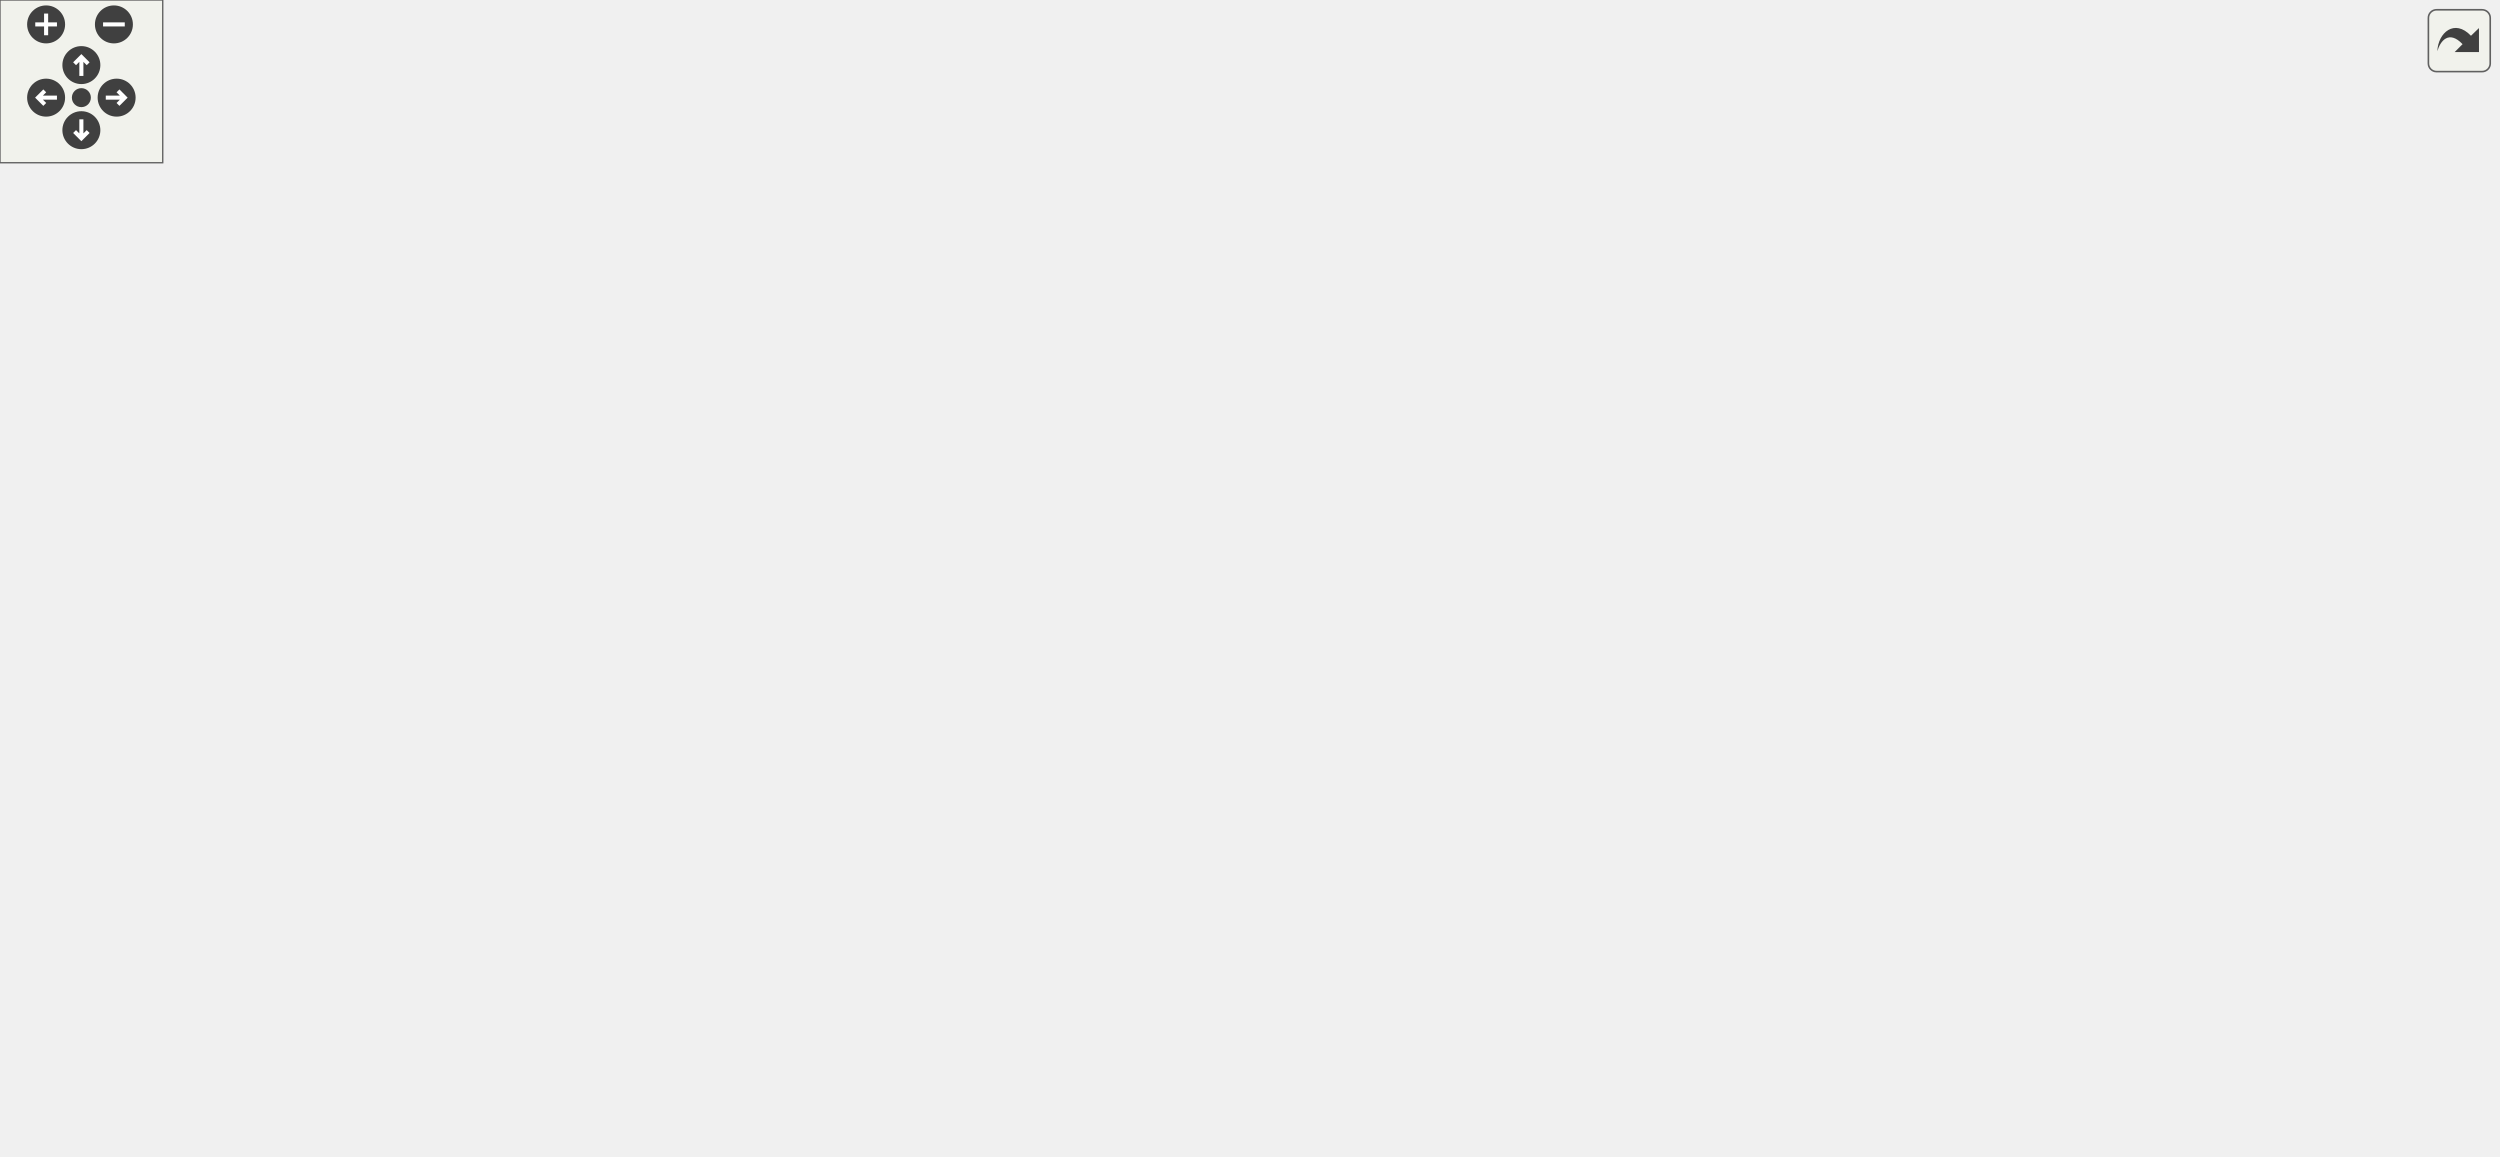
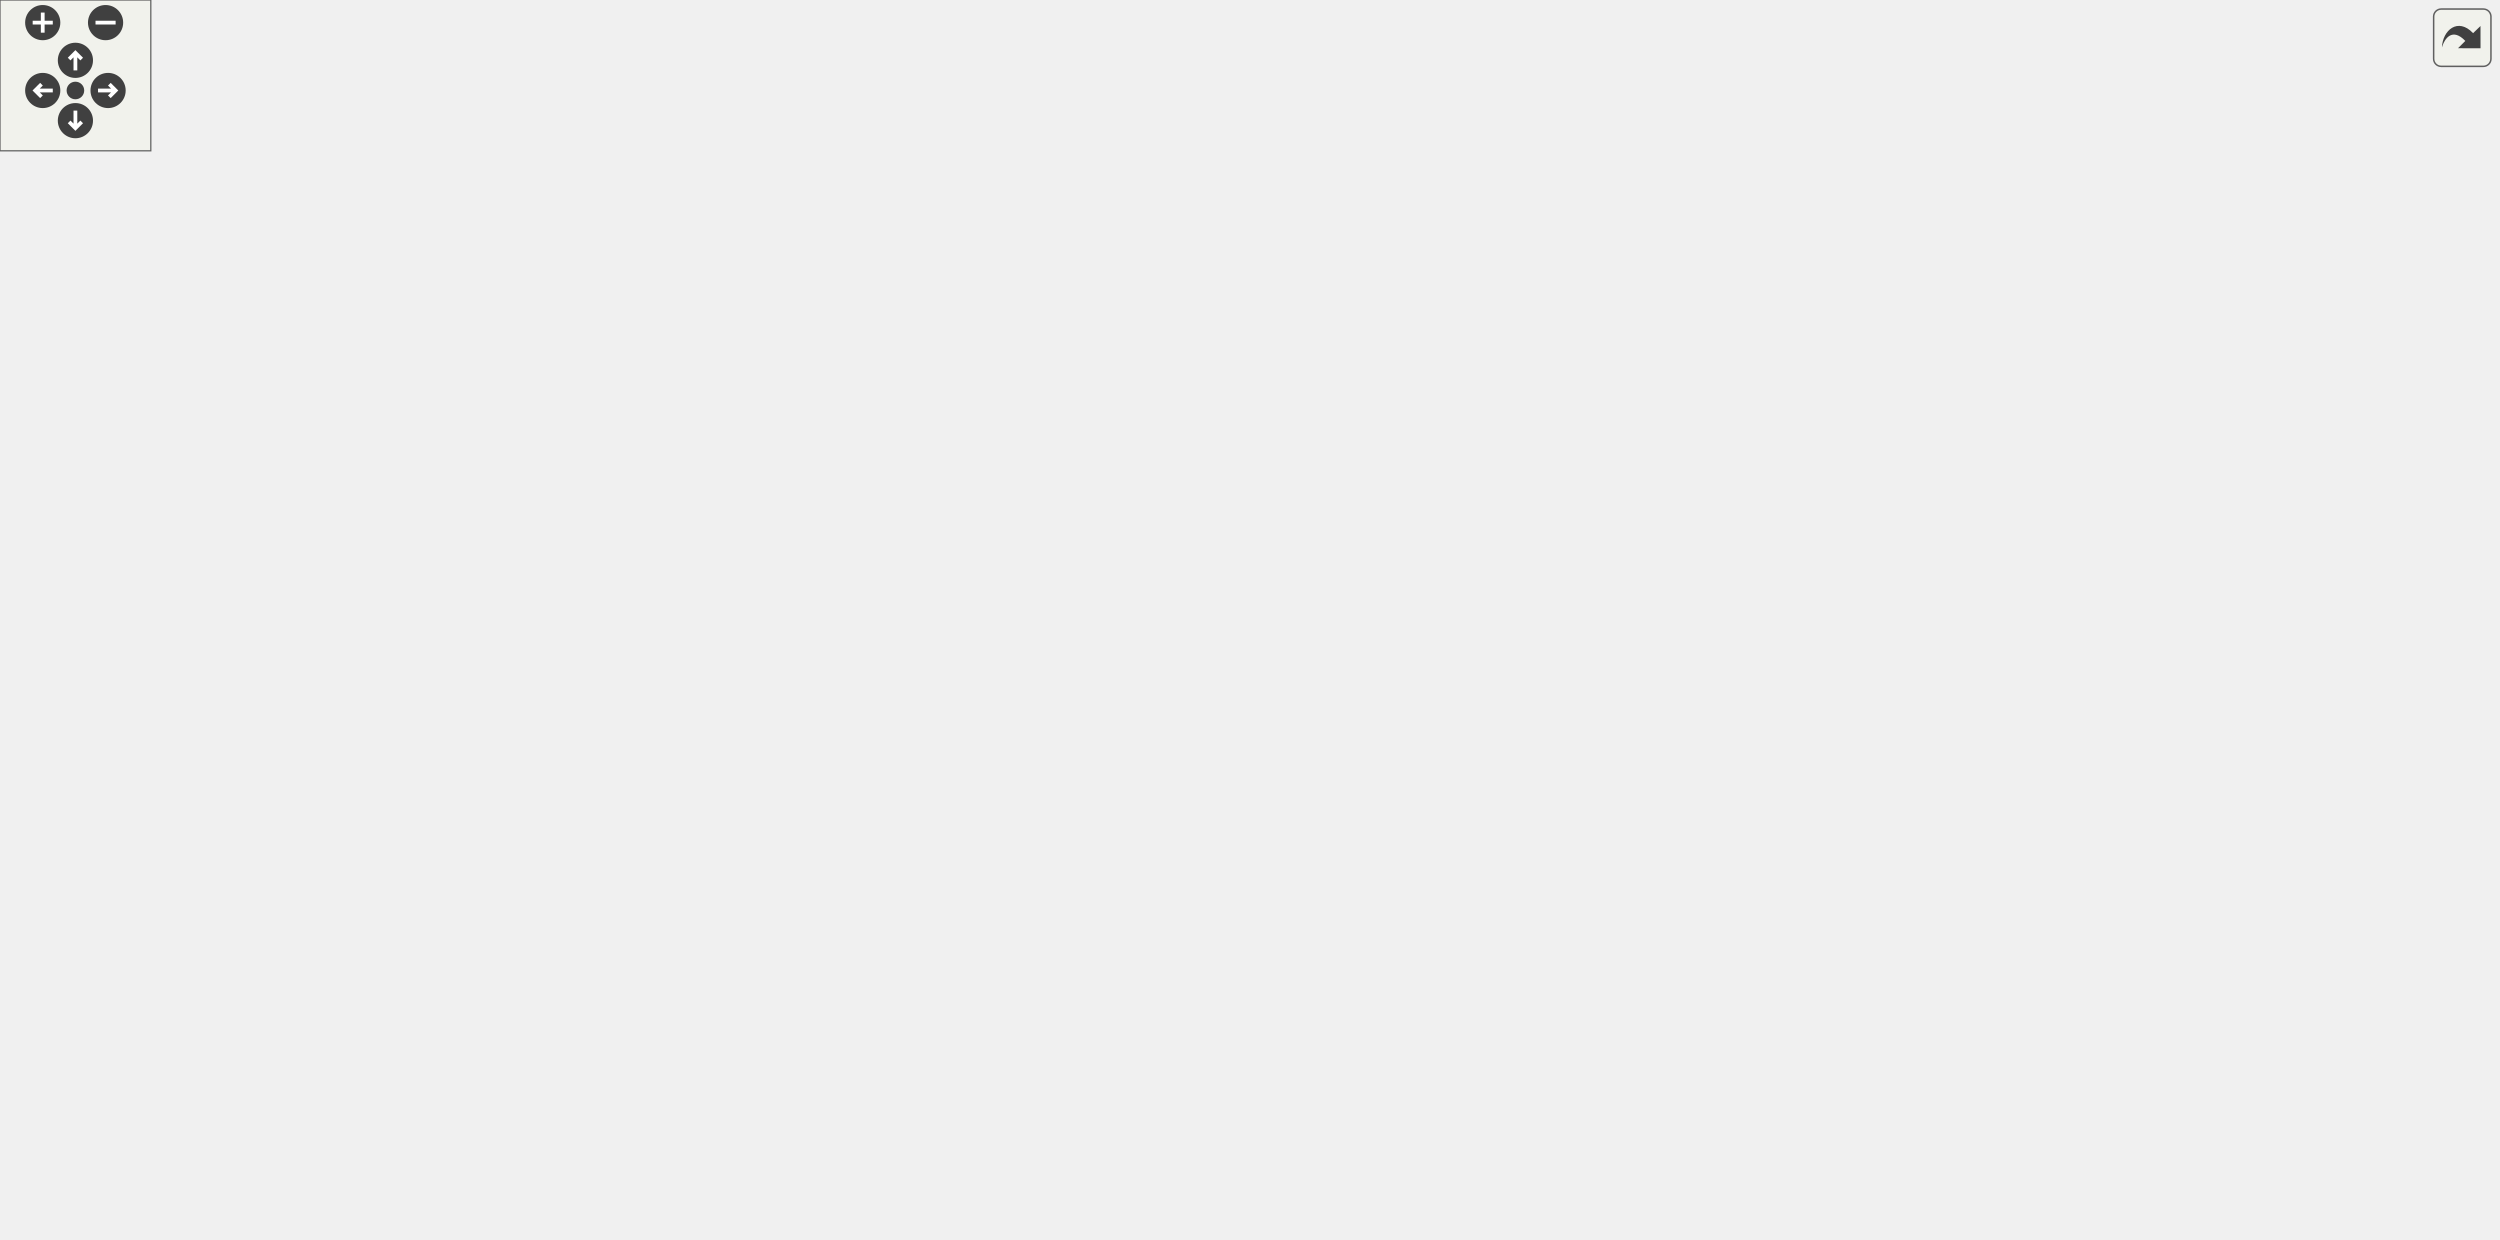
<svg xmlns="http://www.w3.org/2000/svg" xmlns:xlink="http://www.w3.org/1999/xlink" id="main" version="1.1" xml:space="preserve">
  <style type="text/css">
.edge:hover path { stroke: red; }
.edge:hover polygon { stroke: red; fill: red; }
</style>
  <defs>
    <circle id="rim" cx="0" cy="0" r="7" />
    <circle id="rim2" cx="0" cy="0" r="3.5" />
    <g id="zoomPlus">
      <use xlink:href="#rim" fill="#404040">
        <set attributeName="fill" to="#808080" begin="zoomplus.mouseover" end="zoomplus.mouseout" />
      </use>
      <path d="M-4,0h8M0,-4v8" fill="none" stroke="white" stroke-width="1.5" pointer-events="none" />
    </g>
    <g id="zoomMin">
      <use xlink:href="#rim" fill="#404040">
        <set attributeName="fill" to="#808080" begin="zoomminus.mouseover" end="zoomminus.mouseout" />
      </use>
      <path d="M-4,0h8" fill="none" stroke="white" stroke-width="1.5" pointer-events="none" />
    </g>
    <g id="dirArrow">
      <path fill="none" stroke="white" stroke-width="1.5" d="M0,-3.0v7 M-2.5,-0.5L0,-3.0L2.5,-0.5" />
    </g>
    <g id="resetDef">
      <use xlink:href="#rim2" fill="#404040">
        <set attributeName="fill" to="#808080" begin="reset.mouseover" end="reset.mouseout" />
      </use>
    </g>
  </defs>
  <svg id="graph" class="graph">
    <g id="viewport">
      <g id="node1" class="node">
        <g id="a_node1">
          <a xlink:title=" ">
-             <polygon fill="#bfbfbf" stroke="black" points="586.11,-335.5 586.11,-365.5 699.11,-365.5 699.11,-335.5 586.11,-335.5" />
-             <text text-anchor="start" x="594.11" y="-353.5" font-family="Helvetica,sans-Serif" font-size="10.00">/github/workspace/src</text>
-             <text text-anchor="middle" x="642.61" y="-342.5" font-family="Helvetica,sans-Serif" font-size="10.00">/voxel/LibMorton.h</text>
+             <polygon fill="#bfbfbf" stroke="black" points="586.13,-402.5 586.13,-432.5 699.13,-432.5 699.13,-402.5 586.13,-402.5" />
+             <text text-anchor="start" x="594.13" y="-420.5" font-family="Helvetica,sans-Serif" font-size="10.00">/github/workspace/src</text>
+             <text text-anchor="middle" x="642.63" y="-409.5" font-family="Helvetica,sans-Serif" font-size="10.00">/voxel/LibMorton.h</text>
          </a>
        </g>
      </g>
      <g id="node2" class="node">
        <g id="a_node2">
          <a xlink:href="_voxel_utils_8h.html" target="_top" xlink:title=" ">
-             <polygon fill="none" stroke="black" points="586.11,-268.5 586.11,-298.5 699.11,-298.5 699.11,-268.5 586.11,-268.5" />
-             <text text-anchor="start" x="594.11" y="-286.5" font-family="Helvetica,sans-Serif" font-size="10.00">/github/workspace/src</text>
-             <text text-anchor="middle" x="642.61" y="-275.5" font-family="Helvetica,sans-Serif" font-size="10.00">/voxel/VoxelUtils.h</text>
+             <polygon fill="none" stroke="black" points="586.13,-335.5 586.13,-365.5 699.13,-365.5 699.13,-335.5 586.13,-335.5" />
+             <text text-anchor="start" x="594.13" y="-353.5" font-family="Helvetica,sans-Serif" font-size="10.00">/github/workspace/src</text>
+             <text text-anchor="middle" x="642.63" y="-342.5" font-family="Helvetica,sans-Serif" font-size="10.00">/voxel/VoxelUtils.h</text>
          </a>
        </g>
      </g>
      <g id="edge1" class="edge">
-         <path fill="none" stroke="midnightblue" d="M642.61,-325.11C642.61,-316.15 642.61,-306.32 642.61,-298.58" />
-         <polygon fill="midnightblue" stroke="midnightblue" points="639.11,-325.4 642.61,-335.4 646.11,-325.4 639.11,-325.4" />
+         <path fill="none" stroke="midnightblue" d="M642.63,-392.11C642.63,-383.15 642.63,-373.32 642.63,-365.58" />
+         <polygon fill="midnightblue" stroke="midnightblue" points="639.13,-392.4 642.63,-402.4 646.13,-392.4 639.13,-392.4" />
      </g>
      <g id="node3" class="node">
        <g id="a_node3">
          <a xlink:href="_allocation_handler_8h.html" target="_top" xlink:title=" ">
-             <polygon fill="none" stroke="black" points="377.11,-201.5 377.11,-231.5 506.11,-231.5 506.11,-201.5 377.11,-201.5" />
-             <text text-anchor="start" x="385.11" y="-219.5" font-family="Helvetica,sans-Serif" font-size="10.00">/github/workspace/src</text>
-             <text text-anchor="middle" x="441.61" y="-208.5" font-family="Helvetica,sans-Serif" font-size="10.00">/voxel/AllocationHandler.h</text>
+             <polygon fill="none" stroke="black" points="485.13,-268.5 485.13,-298.5 614.13,-298.5 614.13,-268.5 485.13,-268.5" />
+             <text text-anchor="start" x="493.13" y="-286.5" font-family="Helvetica,sans-Serif" font-size="10.00">/github/workspace/src</text>
+             <text text-anchor="middle" x="549.63" y="-275.5" font-family="Helvetica,sans-Serif" font-size="10.00">/voxel/AllocationHandler.h</text>
          </a>
        </g>
      </g>
      <g id="edge2" class="edge">
-         <path fill="none" stroke="midnightblue" d="M589.19,-265.23C556.68,-254.71 515.67,-241.45 485.13,-231.58" />
-         <polygon fill="midnightblue" stroke="midnightblue" points="588.4,-268.65 598.99,-268.4 590.55,-261.99 588.4,-268.65" />
+         <path fill="none" stroke="midnightblue" d="M613.95,-329.45C599.64,-319.45 582.68,-307.6 569.77,-298.58" />
+         <polygon fill="midnightblue" stroke="midnightblue" points="612.25,-332.54 622.45,-335.4 616.26,-326.8 612.25,-332.54" />
      </g>
      <g id="node6" class="node">
        <g id="a_node6">
          <a xlink:href="_voxel_codec_base_8h.html" target="_top" xlink:title=" ">
-             <polygon fill="none" stroke="black" points="579.11,-134.5 579.11,-164.5 706.11,-164.5 706.11,-134.5 579.11,-134.5" />
-             <text text-anchor="start" x="587.11" y="-152.5" font-family="Helvetica,sans-Serif" font-size="10.00">/github/workspace/src</text>
-             <text text-anchor="middle" x="642.61" y="-141.5" font-family="Helvetica,sans-Serif" font-size="10.00">/voxel/VoxelCodecBase.h</text>
-           </a>
-         </g>
-       </g>
-       <g id="edge13" class="edge">
-         <path fill="none" stroke="midnightblue" d="M642.61,-258.02C642.61,-230.51 642.61,-186.79 642.61,-164.52" />
-         <polygon fill="midnightblue" stroke="midnightblue" points="639.11,-258.37 642.61,-268.37 646.11,-258.37 639.11,-258.37" />
+             <polygon fill="none" stroke="black" points="579.13,-201.5 579.13,-231.5 706.13,-231.5 706.13,-201.5 579.13,-201.5" />
+             <text text-anchor="start" x="587.13" y="-219.5" font-family="Helvetica,sans-Serif" font-size="10.00">/github/workspace/src</text>
+             <text text-anchor="middle" x="642.63" y="-208.5" font-family="Helvetica,sans-Serif" font-size="10.00">/voxel/VoxelCodecBase.h</text>
+           </a>
+         </g>
+       </g>
+       <g id="edge15" class="edge">
+         <path fill="none" stroke="midnightblue" d="M642.63,-325.02C642.63,-297.51 642.63,-253.79 642.63,-231.52" />
+         <polygon fill="midnightblue" stroke="midnightblue" points="639.13,-325.37 642.63,-335.37 646.13,-325.37 639.13,-325.37" />
      </g>
      <g id="node7" class="node">
        <g id="a_node7">
          <a xlink:href="_voxel_codec_linear_8h.html" target="_top" xlink:title=" ">
-             <polygon fill="none" stroke="black" points="357.11,-67.5 357.11,-97.5 488.11,-97.5 488.11,-67.5 357.11,-67.5" />
-             <text text-anchor="start" x="365.11" y="-85.5" font-family="Helvetica,sans-Serif" font-size="10.00">/github/workspace/src</text>
-             <text text-anchor="middle" x="422.61" y="-74.5" font-family="Helvetica,sans-Serif" font-size="10.00">/voxel/VoxelCodecLinear.h</text>
-           </a>
-         </g>
-       </g>
-       <g id="edge14" class="edge">
-         <path fill="none" stroke="midnightblue" d="M575.64,-280.96C426.52,-275.92 74.83,-254.58 6.61,-165 -1.74,-154.04 -2.53,-144.31 6.61,-134 29.4,-108.27 245.28,-93.01 356.72,-86.78" />
-         <polygon fill="midnightblue" stroke="midnightblue" points="575.92,-284.47 586.02,-281.29 576.14,-277.47 575.92,-284.47" />
+             <polygon fill="none" stroke="black" points="277.13,-134.5 277.13,-164.5 408.13,-164.5 408.13,-134.5 277.13,-134.5" />
+             <text text-anchor="start" x="285.13" y="-152.5" font-family="Helvetica,sans-Serif" font-size="10.00">/github/workspace/src</text>
+             <text text-anchor="middle" x="342.63" y="-141.5" font-family="Helvetica,sans-Serif" font-size="10.00">/voxel/VoxelCodecLinear.h</text>
+           </a>
+         </g>
+       </g>
+       <g id="edge16" class="edge">
+         <path fill="none" stroke="midnightblue" d="M575.74,-347.68C427.16,-342.08 77.21,-319.65 6.63,-232 -2.01,-221.27 -2.36,-211.44 6.63,-201 40.79,-161.33 189.11,-152.39 276.86,-150.64" />
+         <polygon fill="midnightblue" stroke="midnightblue" points="575.96,-351.19 586.08,-348.06 576.21,-344.2 575.96,-351.19" />
      </g>
      <g id="node9" class="node">
        <g id="a_node9">
          <a xlink:href="_voxel_codec_octree_base_8h.html" target="_top" xlink:title=" ">
-             <polygon fill="none" stroke="black" points="760.61,-67.5 760.61,-97.5 916.61,-97.5 916.61,-67.5 760.61,-67.5" />
-             <text text-anchor="start" x="768.61" y="-85.5" font-family="Helvetica,sans-Serif" font-size="10.00">/github/workspace/src</text>
-             <text text-anchor="middle" x="838.61" y="-74.5" font-family="Helvetica,sans-Serif" font-size="10.00">/voxel/VoxelCodecOctreeBase.h</text>
-           </a>
-         </g>
-       </g>
-       <g id="edge15" class="edge">
-         <path fill="none" stroke="midnightblue" d="M709.53,-275.11C775.26,-263.84 871.86,-235.56 915.61,-165 922.87,-153.29 922.15,-146.12 915.61,-134 906.79,-117.68 890.16,-105.78 874.6,-97.65" />
-         <polygon fill="midnightblue" stroke="midnightblue" points="708.57,-271.72 699.26,-276.78 709.69,-278.63 708.57,-271.72" />
-       </g>
-       <g id="node11" class="node">
-         <g id="a_node11">
-           <a xlink:href="_voxel_codec_shuffle_8h.html" target="_top" xlink:title=" ">
-             <polygon fill="none" stroke="black" points="570.61,-67.5 570.61,-97.5 704.61,-97.5 704.61,-67.5 570.61,-67.5" />
-             <text text-anchor="start" x="578.61" y="-85.5" font-family="Helvetica,sans-Serif" font-size="10.00">/github/workspace/src</text>
-             <text text-anchor="middle" x="637.61" y="-74.5" font-family="Helvetica,sans-Serif" font-size="10.00">/voxel/VoxelCodecShuffle.h</text>
-           </a>
-         </g>
-       </g>
-       <g id="edge16" class="edge">
-         <path fill="none" stroke="midnightblue" d="M666.49,-261.19C696.08,-232.1 739.8,-178.48 715.61,-134 706.67,-117.56 689.81,-105.65 674.05,-97.54" />
-         <polygon fill="midnightblue" stroke="midnightblue" points="663.77,-258.95 658.95,-268.38 668.6,-264.01 663.77,-258.95" />
+             <polygon fill="none" stroke="black" points="833.63,-134.5 833.63,-164.5 989.63,-164.5 989.63,-134.5 833.63,-134.5" />
+             <text text-anchor="start" x="841.63" y="-152.5" font-family="Helvetica,sans-Serif" font-size="10.00">/github/workspace/src</text>
+             <text text-anchor="middle" x="911.63" y="-141.5" font-family="Helvetica,sans-Serif" font-size="10.00">/voxel/VoxelCodecOctreeBase.h</text>
+           </a>
+         </g>
+       </g>
+       <g id="edge17" class="edge">
+         <path fill="none" stroke="midnightblue" d="M709.2,-343.89C778.84,-334.03 884.69,-306.87 933.63,-232 947.35,-211.02 932.92,-181.71 921.83,-164.55" />
+         <polygon fill="midnightblue" stroke="midnightblue" points="708.65,-340.43 699.2,-345.22 709.58,-347.37 708.65,-340.43" />
      </g>
      <g id="node12" class="node">
        <g id="a_node12">
-           <a xlink:href="_voxel_fragment_stream_8h.html" target="_top" xlink:title=" ">
-             <polygon fill="none" stroke="black" points="16.11,-134.5 16.11,-164.5 165.11,-164.5 165.11,-134.5 16.11,-134.5" />
-             <text text-anchor="start" x="24.11" y="-152.5" font-family="Helvetica,sans-Serif" font-size="10.00">/github/workspace/src</text>
-             <text text-anchor="middle" x="90.61" y="-141.5" font-family="Helvetica,sans-Serif" font-size="10.00">/voxel/VoxelFragmentStream.h</text>
-           </a>
-         </g>
-       </g>
-       <g id="edge17" class="edge">
-         <path fill="none" stroke="midnightblue" d="M575.75,-272.23C519.81,-263.16 438.06,-248.79 367.61,-232 283.73,-212.02 187.52,-182.1 133.41,-164.61" />
-         <polygon fill="midnightblue" stroke="midnightblue" points="575.46,-275.73 585.89,-273.86 576.57,-268.82 575.46,-275.73" />
+           <a xlink:href="_voxel_codec_shuffle_8h.html" target="_top" xlink:title=" ">
+             <polygon fill="none" stroke="black" points="575.63,-134.5 575.63,-164.5 709.63,-164.5 709.63,-134.5 575.63,-134.5" />
+             <text text-anchor="start" x="583.63" y="-152.5" font-family="Helvetica,sans-Serif" font-size="10.00">/github/workspace/src</text>
+             <text text-anchor="middle" x="642.63" y="-141.5" font-family="Helvetica,sans-Serif" font-size="10.00">/voxel/VoxelCodecShuffle.h</text>
+           </a>
+         </g>
+       </g>
+       <g id="edge18" class="edge">
+         <path fill="none" stroke="midnightblue" d="M661.71,-327.37C679.62,-305.03 705.17,-268.66 715.63,-232 719.41,-218.75 722.03,-213.2 715.63,-201 707.19,-184.89 691.02,-172.91 676.04,-164.66" />
+         <polygon fill="midnightblue" stroke="midnightblue" points="658.91,-325.27 655.27,-335.22 664.32,-329.71 658.91,-325.27" />
      </g>
      <g id="node13" class="node">
        <g id="a_node13">
+           <a xlink:href="_voxel_fragment_stream_8h.html" target="_top" xlink:title=" ">
+             <polygon fill="none" stroke="black" points="16.13,-201.5 16.13,-231.5 165.13,-231.5 165.13,-201.5 16.13,-201.5" />
+             <text text-anchor="start" x="24.13" y="-219.5" font-family="Helvetica,sans-Serif" font-size="10.00">/github/workspace/src</text>
+             <text text-anchor="middle" x="90.63" y="-208.5" font-family="Helvetica,sans-Serif" font-size="10.00">/voxel/VoxelFragmentStream.h</text>
+           </a>
+         </g>
+       </g>
+       <g id="edge19" class="edge">
+         <path fill="none" stroke="midnightblue" d="M576.02,-333.57C467.18,-307.54 253.02,-256.33 149.46,-231.57" />
+         <polygon fill="midnightblue" stroke="midnightblue" points="575.36,-337.01 585.9,-335.93 576.98,-330.2 575.36,-337.01" />
+       </g>
+       <g id="node14" class="node">
+         <g id="a_node14">
          <a xlink:href="_voxel_fragment_types_8h.html" target="_top" xlink:title=" ">
-             <polygon fill="none" stroke="black" points="762.61,-134.5 762.61,-164.5 906.61,-164.5 906.61,-134.5 762.61,-134.5" />
-             <text text-anchor="start" x="770.61" y="-152.5" font-family="Helvetica,sans-Serif" font-size="10.00">/github/workspace/src</text>
-             <text text-anchor="middle" x="834.61" y="-141.5" font-family="Helvetica,sans-Serif" font-size="10.00">/voxel/VoxelFragmentTypes.h</text>
-           </a>
-         </g>
-       </g>
-       <g id="edge20" class="edge">
-         <path fill="none" stroke="midnightblue" d="M688.67,-264.34C707.95,-255.8 730.12,-244.69 748.61,-232 777.78,-211.98 806.57,-182.07 822.33,-164.6" />
-         <polygon fill="midnightblue" stroke="midnightblue" points="687.26,-261.14 679.47,-268.32 690.04,-267.56 687.26,-261.14" />
+             <polygon fill="none" stroke="black" points="762.63,-201.5 762.63,-231.5 906.63,-231.5 906.63,-201.5 762.63,-201.5" />
+             <text text-anchor="start" x="770.63" y="-219.5" font-family="Helvetica,sans-Serif" font-size="10.00">/github/workspace/src</text>
+             <text text-anchor="middle" x="834.63" y="-208.5" font-family="Helvetica,sans-Serif" font-size="10.00">/voxel/VoxelFragmentTypes.h</text>
+           </a>
+         </g>
+       </g>
+       <g id="edge22" class="edge">
+         <path fill="none" stroke="midnightblue" d="M688.7,-331.34C707.98,-322.8 730.15,-311.69 748.63,-299 777.8,-278.98 806.6,-249.07 822.35,-231.6" />
+         <polygon fill="midnightblue" stroke="midnightblue" points="687.29,-328.14 679.5,-335.32 690.07,-334.56 687.29,-328.14" />
      </g>
      <g id="node4" class="node">
        <g id="a_node4">
          <a xlink:href="memory__allocation_8cpp.html" target="_top" xlink:title=" ">
-             <polygon fill="none" stroke="black" points="183.11,-134.5 183.11,-164.5 326.11,-164.5 326.11,-134.5 183.11,-134.5" />
-             <text text-anchor="start" x="191.11" y="-152.5" font-family="Helvetica,sans-Serif" font-size="10.00">/github/workspace/src</text>
-             <text text-anchor="middle" x="254.61" y="-141.5" font-family="Helvetica,sans-Serif" font-size="10.00">/tests/memory_allocation.cpp</text>
+             <polygon fill="none" stroke="black" points="221.13,-201.5 221.13,-231.5 364.13,-231.5 364.13,-201.5 221.13,-201.5" />
+             <text text-anchor="start" x="229.13" y="-219.5" font-family="Helvetica,sans-Serif" font-size="10.00">/github/workspace/src</text>
+             <text text-anchor="middle" x="292.63" y="-208.5" font-family="Helvetica,sans-Serif" font-size="10.00">/tests/memory_allocation.cpp</text>
          </a>
        </g>
      </g>
      <g id="edge3" class="edge">
-         <path fill="none" stroke="midnightblue" d="M391.52,-198.09C361.34,-187.6 323.39,-174.41 295.1,-164.58" />
-         <polygon fill="midnightblue" stroke="midnightblue" points="390.43,-201.42 401.03,-201.4 392.73,-194.81 390.43,-201.42" />
+         <path fill="none" stroke="midnightblue" d="M484.33,-265.98C442.36,-255.37 388.4,-241.72 348.43,-231.61" />
+         <polygon fill="midnightblue" stroke="midnightblue" points="483.63,-269.42 494.18,-268.48 485.35,-262.63 483.63,-269.42" />
      </g>
      <g id="node5" class="node">
        <g id="a_node5">
          <a xlink:href="_allocation_handler_8cpp.html" target="_top" xlink:title=" ">
-             <polygon fill="none" stroke="black" points="420.61,-134.5 420.61,-164.5 560.61,-164.5 560.61,-134.5 420.61,-134.5" />
-             <text text-anchor="start" x="428.61" y="-152.5" font-family="Helvetica,sans-Serif" font-size="10.00">/github/workspace/src</text>
-             <text text-anchor="middle" x="490.61" y="-141.5" font-family="Helvetica,sans-Serif" font-size="10.00">/voxel/AllocationHandler.cpp</text>
+             <polygon fill="none" stroke="black" points="382.63,-201.5 382.63,-231.5 522.63,-231.5 522.63,-201.5 382.63,-201.5" />
+             <text text-anchor="start" x="390.63" y="-219.5" font-family="Helvetica,sans-Serif" font-size="10.00">/github/workspace/src</text>
+             <text text-anchor="middle" x="452.63" y="-208.5" font-family="Helvetica,sans-Serif" font-size="10.00">/voxel/AllocationHandler.cpp</text>
          </a>
        </g>
      </g>
      <g id="edge4" class="edge">
-         <path fill="none" stroke="midnightblue" d="M458.45,-193.16C465.59,-183.68 473.71,-172.92 479.99,-164.58" />
-         <polygon fill="midnightblue" stroke="midnightblue" points="455.46,-191.3 452.24,-201.4 461.05,-195.52 455.46,-191.3" />
+         <path fill="none" stroke="midnightblue" d="M520.14,-262.73C505.13,-252.68 487.23,-240.68 473.64,-231.58" />
+         <polygon fill="midnightblue" stroke="midnightblue" points="518.33,-265.74 528.59,-268.4 522.23,-259.92 518.33,-265.74" />
      </g>
      <g id="edge5" class="edge">
-         <path fill="none" stroke="midnightblue" d="M495.02,-198.23C527.53,-187.71 568.54,-174.45 599.08,-164.58" />
-         <polygon fill="midnightblue" stroke="midnightblue" points="493.66,-194.99 485.22,-201.4 495.81,-201.65 493.66,-194.99" />
+         <path fill="none" stroke="midnightblue" d="M578.32,-262.45C592.63,-252.45 609.58,-240.6 622.49,-231.58" />
+         <polygon fill="midnightblue" stroke="midnightblue" points="576,-259.8 569.81,-268.4 580.01,-265.54 576,-259.8" />
+       </g>
+       <g id="edge12" class="edge">
+         <path fill="none" stroke="midnightblue" d="M474.91,-282.24C385.87,-280.15 244.92,-270.63 211.63,-232 184.97,-201.06 236.56,-178.06 282.63,-164.52" />
+         <polygon fill="midnightblue" stroke="midnightblue" points="474.89,-285.74 484.96,-282.45 475.04,-278.74 474.89,-285.74" />
+       </g>
+       <g id="edge13" class="edge">
+         <path fill="none" stroke="midnightblue" d="M624.7,-283.25C720.62,-282.41 878.68,-274.4 915.63,-232 931.83,-213.42 924.16,-182.44 917.59,-164.51" />
+         <polygon fill="midnightblue" stroke="midnightblue" points="624.45,-279.75 614.47,-283.31 624.5,-286.75 624.45,-279.75" />
+       </g>
+       <g id="edge14" class="edge">
+         <path fill="none" stroke="midnightblue" d="M551.47,-257.92C553.78,-240.7 558.96,-217.85 570.63,-201 581.41,-185.44 598.64,-173.1 613.54,-164.52" />
+         <polygon fill="midnightblue" stroke="midnightblue" points="547.95,-257.98 550.34,-268.31 554.91,-258.75 547.95,-257.98" />
+       </g>
+       <g id="edge6" class="edge">
+         <path fill="none" stroke="midnightblue" d="M569.01,-199.55C519.55,-188.83 454.98,-174.84 407.46,-164.55" />
+         <polygon fill="midnightblue" stroke="midnightblue" points="568.5,-203.02 579.01,-201.72 569.98,-196.18 568.5,-203.02" />
+       </g>
+       <g id="edge8" class="edge">
+         <path fill="none" stroke="midnightblue" d="M710.43,-199.12C754.44,-188.48 811.22,-174.76 853.24,-164.61" />
+         <polygon fill="midnightblue" stroke="midnightblue" points="709.57,-195.73 700.67,-201.48 711.21,-202.53 709.57,-195.73" />
      </g>
      <g id="edge11" class="edge">
-         <path fill="none" stroke="midnightblue" d="M406.03,-195.69C395.18,-187.69 384.55,-177.39 378.61,-165 372.64,-152.58 373.77,-146.9 378.61,-134 383.91,-119.84 395.17,-107.04 404.97,-97.87" />
-         <polygon fill="midnightblue" stroke="midnightblue" points="404.08,-198.59 414.3,-201.36 408.03,-192.82 404.08,-198.59" />
-       </g>
-       <g id="edge12" class="edge">
-         <path fill="none" stroke="midnightblue" d="M422.59,-193.45C409.83,-175.87 397.67,-151.39 411.61,-134 431.25,-109.49 511.1,-96.09 570.35,-89.36" />
-         <polygon fill="midnightblue" stroke="midnightblue" points="419.91,-195.7 428.8,-201.47 425.45,-191.42 419.91,-195.7" />
-       </g>
-       <g id="edge6" class="edge">
-         <path fill="none" stroke="midnightblue" d="M585.34,-131.58C549.61,-121.02 504.15,-107.59 470.37,-97.61" />
-         <polygon fill="midnightblue" stroke="midnightblue" points="584.56,-135 595.14,-134.48 586.54,-128.29 584.56,-135" />
-       </g>
-       <g id="edge8" class="edge">
-         <path fill="none" stroke="midnightblue" d="M694.69,-131.23C726.39,-120.71 766.39,-107.45 796.16,-97.58" />
-         <polygon fill="midnightblue" stroke="midnightblue" points="693.52,-127.93 685.13,-134.4 695.73,-134.57 693.52,-127.93" />
-       </g>
-       <g id="edge10" class="edge">
-         <path fill="none" stroke="midnightblue" d="M640.75,-124.4C640.06,-115.37 639.29,-105.41 638.69,-97.58" />
-         <polygon fill="midnightblue" stroke="midnightblue" points="637.26,-124.69 641.52,-134.4 644.24,-124.16 637.26,-124.69" />
+         <path fill="none" stroke="midnightblue" d="M642.63,-191.11C642.63,-182.15 642.63,-172.32 642.63,-164.58" />
+         <polygon fill="midnightblue" stroke="midnightblue" points="639.13,-191.4 642.63,-201.4 646.13,-191.4 639.13,-191.4" />
      </g>
      <g id="node8" class="node">
        <g id="a_node8">
          <a xlink:href="voxels_8cpp.html" target="_top" xlink:title=" ">
-             <polygon fill="none" stroke="black" points="528.11,-0.5 528.11,-30.5 641.11,-30.5 641.11,-0.5 528.11,-0.5" />
-             <text text-anchor="start" x="536.11" y="-18.5" font-family="Helvetica,sans-Serif" font-size="10.00">/github/workspace/src</text>
-             <text text-anchor="middle" x="584.61" y="-7.5" font-family="Helvetica,sans-Serif" font-size="10.00">/tests/voxels.cpp</text>
+             <polygon fill="none" stroke="black" points="601.13,-67.5 601.13,-97.5 714.13,-97.5 714.13,-67.5 601.13,-67.5" />
+             <text text-anchor="start" x="609.13" y="-85.5" font-family="Helvetica,sans-Serif" font-size="10.00">/github/workspace/src</text>
+             <text text-anchor="middle" x="657.63" y="-74.5" font-family="Helvetica,sans-Serif" font-size="10.00">/tests/voxels.cpp</text>
          </a>
        </g>
      </g>
      <g id="edge7" class="edge">
-         <path fill="none" stroke="midnightblue" d="M467.36,-63.54C493.28,-53.14 525.44,-40.24 549.52,-30.58" />
-         <polygon fill="midnightblue" stroke="midnightblue" points="465.73,-60.42 457.76,-67.4 468.34,-66.92 465.73,-60.42" />
+         <path fill="none" stroke="midnightblue" d="M418.19,-132.91C474.42,-121.31 549.96,-105.72 601.04,-95.18" />
+         <polygon fill="midnightblue" stroke="midnightblue" points="417.37,-129.5 408.28,-134.95 418.79,-136.36 417.37,-129.5" />
      </g>
      <g id="node10" class="node">
        <g id="a_node10">
          <a xlink:href="_voxel_codec_sparse_octree_8h.html" target="_top" xlink:title=" ">
-             <polygon fill="none" stroke="black" points="756.61,-0.5 756.61,-30.5 920.61,-30.5 920.61,-0.5 756.61,-0.5" />
-             <text text-anchor="start" x="764.61" y="-18.5" font-family="Helvetica,sans-Serif" font-size="10.00">/github/workspace/src</text>
-             <text text-anchor="middle" x="838.61" y="-7.5" font-family="Helvetica,sans-Serif" font-size="10.00">/voxel/VoxelCodecSparseOctree.h</text>
+             <polygon fill="none" stroke="black" points="829.63,-67.5 829.63,-97.5 993.63,-97.5 993.63,-67.5 829.63,-67.5" />
+             <text text-anchor="start" x="837.63" y="-85.5" font-family="Helvetica,sans-Serif" font-size="10.00">/github/workspace/src</text>
+             <text text-anchor="middle" x="911.63" y="-74.5" font-family="Helvetica,sans-Serif" font-size="10.00">/voxel/VoxelCodecSparseOctree.h</text>
          </a>
        </g>
      </g>
      <g id="edge9" class="edge">
-         <path fill="none" stroke="midnightblue" d="M838.61,-57.11C838.61,-48.15 838.61,-38.32 838.61,-30.58" />
-         <polygon fill="midnightblue" stroke="midnightblue" points="835.11,-57.4 838.61,-67.4 842.11,-57.4 835.11,-57.4" />
-       </g>
-       <g id="edge18" class="edge">
-         <path fill="none" stroke="midnightblue" d="M172.28,-132.51C229.16,-121.37 304.03,-106.72 357.02,-96.34" />
-         <polygon fill="midnightblue" stroke="midnightblue" points="171.38,-129.12 162.24,-134.48 172.72,-135.99 171.38,-129.12" />
-       </g>
-       <g id="edge19" class="edge">
-         <path fill="none" stroke="midnightblue" d="M175.36,-133.87C239.56,-125.64 458.33,-102.4 570.47,-90.56" />
-         <polygon fill="midnightblue" stroke="midnightblue" points="174.67,-130.43 165.23,-135.23 175.6,-137.37 174.67,-130.43" />
-       </g>
-       <g id="edge22" class="edge">
-         <path fill="none" stroke="midnightblue" d="M752.15,-135.49C674.56,-123.25 559.88,-105.16 488.29,-93.86" />
-         <polygon fill="midnightblue" stroke="midnightblue" points="751.95,-139 762.37,-137.1 753.04,-132.09 751.95,-139" />
+         <path fill="none" stroke="midnightblue" d="M911.63,-124.11C911.63,-115.15 911.63,-105.32 911.63,-97.58" />
+         <polygon fill="midnightblue" stroke="midnightblue" points="908.13,-124.4 911.63,-134.4 915.13,-124.4 908.13,-124.4" />
+       </g>
+       <g id="node11" class="node">
+         <g id="a_node11">
+           <a xlink:href="octrees_8cpp.html" target="_top" xlink:title=" ">
+             <polygon fill="none" stroke="black" points="855.13,-0.5 855.13,-30.5 968.13,-30.5 968.13,-0.5 855.13,-0.5" />
+             <text text-anchor="start" x="863.13" y="-18.5" font-family="Helvetica,sans-Serif" font-size="10.00">/github/workspace/src</text>
+             <text text-anchor="middle" x="911.63" y="-7.5" font-family="Helvetica,sans-Serif" font-size="10.00">/tests/octrees.cpp</text>
+           </a>
+         </g>
+       </g>
+       <g id="edge10" class="edge">
+         <path fill="none" stroke="midnightblue" d="M911.63,-57.11C911.63,-48.15 911.63,-38.32 911.63,-30.58" />
+         <polygon fill="midnightblue" stroke="midnightblue" points="908.13,-57.4 911.63,-67.4 915.13,-57.4 908.13,-57.4" />
+       </g>
+       <g id="edge20" class="edge">
+         <path fill="none" stroke="midnightblue" d="M154.92,-198.92C196.05,-188.31 248.82,-174.7 287.93,-164.61" />
+         <polygon fill="midnightblue" stroke="midnightblue" points="153.81,-195.59 145,-201.48 155.56,-202.37 153.81,-195.59" />
      </g>
      <g id="edge21" class="edge">
-         <path fill="none" stroke="midnightblue" d="M800.69,-129.3C785.38,-120.27 767.26,-109.07 751.61,-98 733.81,-85.42 732.43,-77.99 713.61,-67 687.44,-51.71 655.78,-39.24 630.37,-30.52" />
-         <polygon fill="midnightblue" stroke="midnightblue" points="798.94,-132.33 809.34,-134.34 802.47,-126.28 798.94,-132.33" />
+         <path fill="none" stroke="midnightblue" d="M175.34,-205.32C187.52,-203.86 199.9,-202.39 211.63,-201 340.31,-185.75 490.64,-168.2 575.44,-158.32" />
+         <polygon fill="midnightblue" stroke="midnightblue" points="174.69,-201.87 165.18,-206.54 175.53,-208.82 174.69,-201.87" />
+       </g>
+       <g id="edge24" class="edge">
+         <path fill="none" stroke="midnightblue" d="M752.54,-204.65C655.82,-191.88 497.1,-170.91 408.2,-159.16" />
+         <polygon fill="midnightblue" stroke="midnightblue" points="752.19,-208.14 762.57,-205.98 753.11,-201.2 752.19,-208.14" />
      </g>
      <g id="edge23" class="edge">
-         <path fill="none" stroke="midnightblue" d="M836.09,-124.4C836.64,-115.37 837.26,-105.41 837.74,-97.58" />
-         <polygon fill="midnightblue" stroke="midnightblue" points="832.59,-124.2 835.47,-134.4 839.58,-124.63 832.59,-124.2" />
-       </g>
-       <g id="edge24" class="edge">
-         <path fill="none" stroke="midnightblue" d="M782.26,-131.23C750.39,-120.71 710.2,-107.45 680.27,-97.58" />
-         <polygon fill="midnightblue" stroke="midnightblue" points="781.27,-134.59 791.86,-134.4 783.46,-127.94 781.27,-134.59" />
+         <path fill="none" stroke="midnightblue" d="M807.52,-195.28C771.26,-168.24 707.89,-120.98 676.44,-97.52" />
+         <polygon fill="midnightblue" stroke="midnightblue" points="805.58,-198.2 815.69,-201.37 809.77,-192.59 805.58,-198.2" />
+       </g>
+       <g id="edge25" class="edge">
+         <path fill="none" stroke="midnightblue" d="M859.06,-194.88C870.76,-185.01 884.47,-173.43 894.96,-164.58" />
+         <polygon fill="midnightblue" stroke="midnightblue" points="856.72,-192.27 851.34,-201.4 861.24,-197.62 856.72,-192.27" />
+       </g>
+       <g id="edge26" class="edge">
+         <path fill="none" stroke="midnightblue" d="M783.21,-198.09C752.22,-187.6 713.25,-174.41 684.21,-164.58" />
+         <polygon fill="midnightblue" stroke="midnightblue" points="782.38,-201.5 792.97,-201.4 784.62,-194.87 782.38,-201.5" />
      </g>
    </g>
  </svg>
  <g id="navigator" transform="translate(0 0)" fill="#404254">
    <rect fill="#f2f5e9" fill-opacity="0.5" stroke="#606060" stroke-width=".5" x="0" y="0" width="60" height="60" />
    <use id="zoomplus" xlink:href="#zoomPlus" x="17" y="9" />
    <use id="zoomminus" xlink:href="#zoomMin" x="42" y="9" />
    <use id="reset" xlink:href="#resetDef" x="30" y="36" />
    <g id="arrowUp" xlink:href="#dirArrow" transform="translate(30 24)">
      <use xlink:href="#rim" fill="#404040">
        <set attributeName="fill" to="#808080" begin="arrowUp.mouseover" end="arrowUp.mouseout" />
      </use>
      <path fill="none" stroke="white" stroke-width="1.5" d="M0,-3.0v7 M-2.5,-0.5L0,-3.0L2.5,-0.5" />
    </g>
    <g id="arrowRight" xlink:href="#dirArrow" transform="rotate(90) translate(36 -43)">
      <use xlink:href="#rim" fill="#404040">
        <set attributeName="fill" to="#808080" begin="arrowRight.mouseover" end="arrowRight.mouseout" />
      </use>
      <path fill="none" stroke="white" stroke-width="1.5" d="M0,-3.0v7 M-2.5,-0.5L0,-3.0L2.5,-0.5" />
    </g>
    <g id="arrowDown" xlink:href="#dirArrow" transform="rotate(180) translate(-30 -48)">
      <use xlink:href="#rim" fill="#404040">
        <set attributeName="fill" to="#808080" begin="arrowDown.mouseover" end="arrowDown.mouseout" />
      </use>
      <path fill="none" stroke="white" stroke-width="1.5" d="M0,-3.0v7 M-2.5,-0.5L0,-3.0L2.5,-0.5" />
    </g>
    <g id="arrowLeft" xlink:href="#dirArrow" transform="rotate(270) translate(-36 17)">
      <use xlink:href="#rim" fill="#404040">
        <set attributeName="fill" to="#808080" begin="arrowLeft.mouseover" end="arrowLeft.mouseout" />
      </use>
      <path fill="none" stroke="white" stroke-width="1.5" d="M0,-3.0v7 M-2.5,-0.5L0,-3.0L2.5,-0.5" />
    </g>
  </g>
  <svg viewBox="0 0 15 15" width="100%" height="30px" preserveAspectRatio="xMaxYMin meet">
    <g id="arrow_out" transform="scale(0.3 0.3)">
      <a xlink:href="_lib_morton_8h__dep__incl_org.svg" target="_base">
        <rect id="button" ry="5" rx="5" y="6" x="6" height="38" width="38" fill="#f2f5e9" fill-opacity="0.5" stroke="#606060" stroke-width="1.0" />
        <path id="arrow" d="M 11.5,31.437 C 11.94,20.098 22.043,11.323 32.159,21.979 L 37.069,17.246 C 37.069,17.246 37.088,32 37.088,32 L 22.16,31.978 C 22.16,31.978 26.998,27.14 26.998,27.14 C 18.529,18.264 13.292,25.23 11.5,31.437 z" style="fill:#404040;" />
      </a>
    </g>
  </svg>
</svg>
